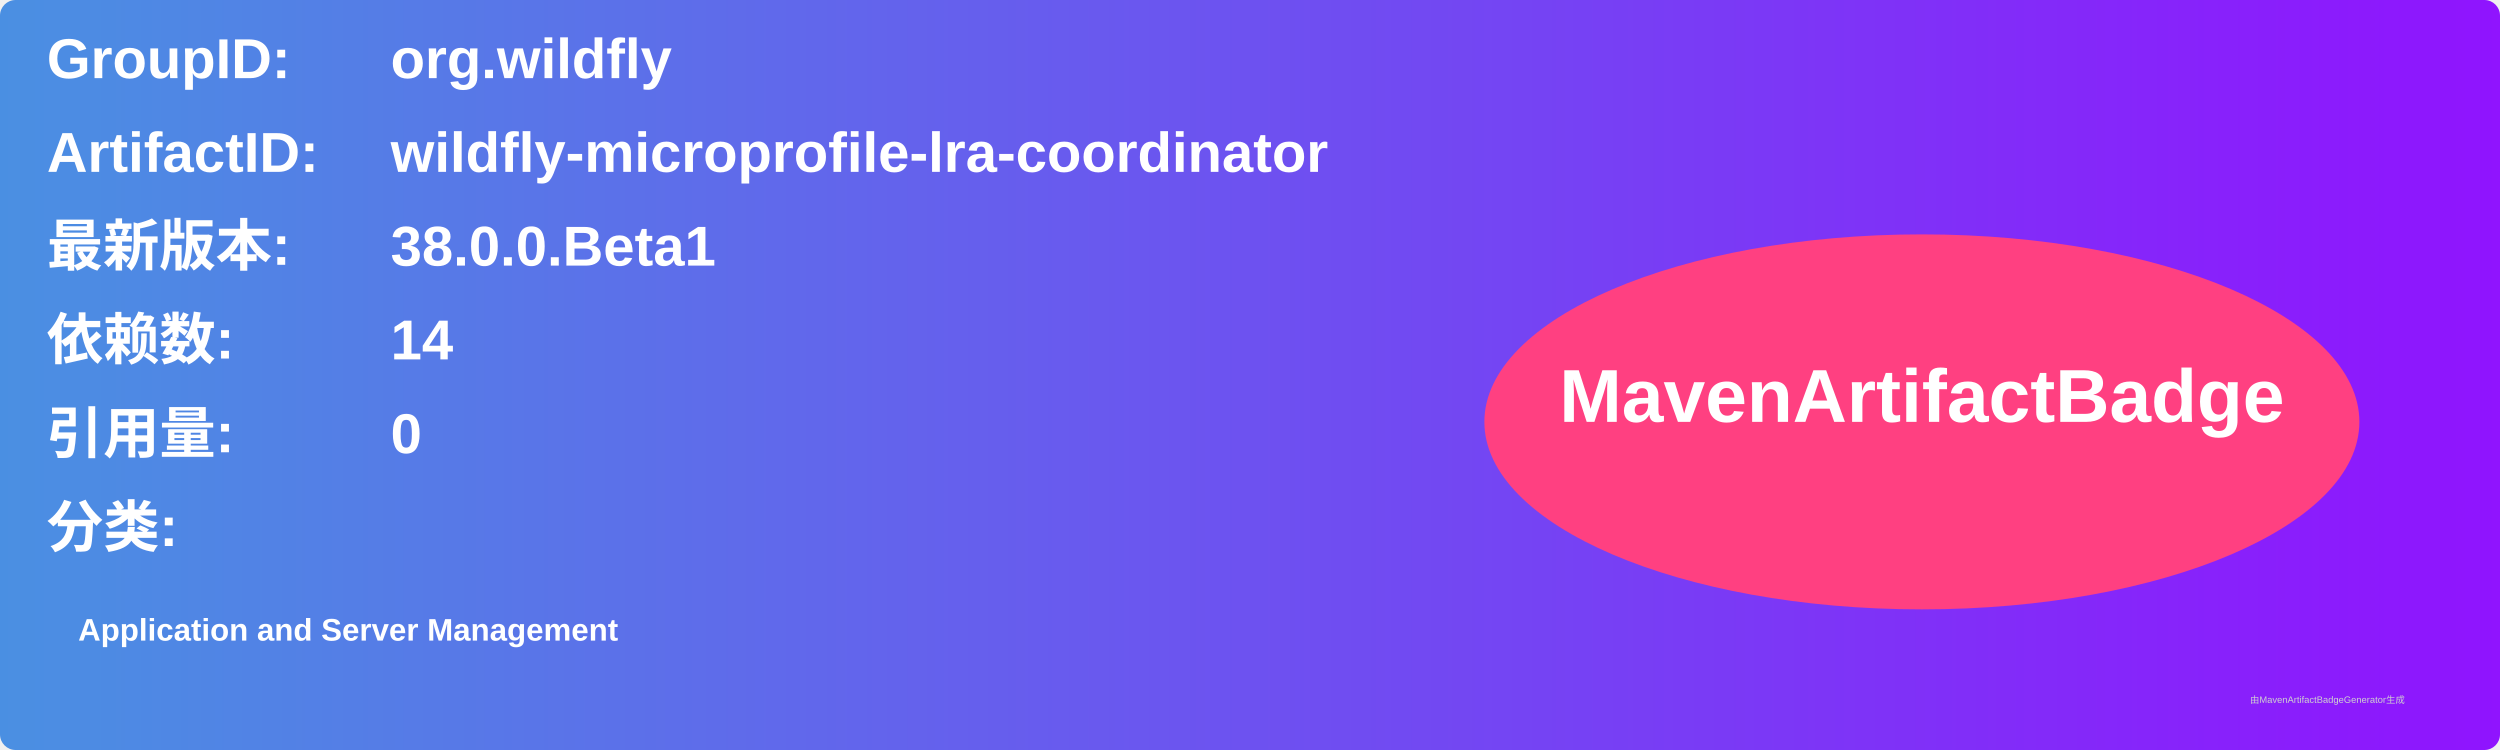
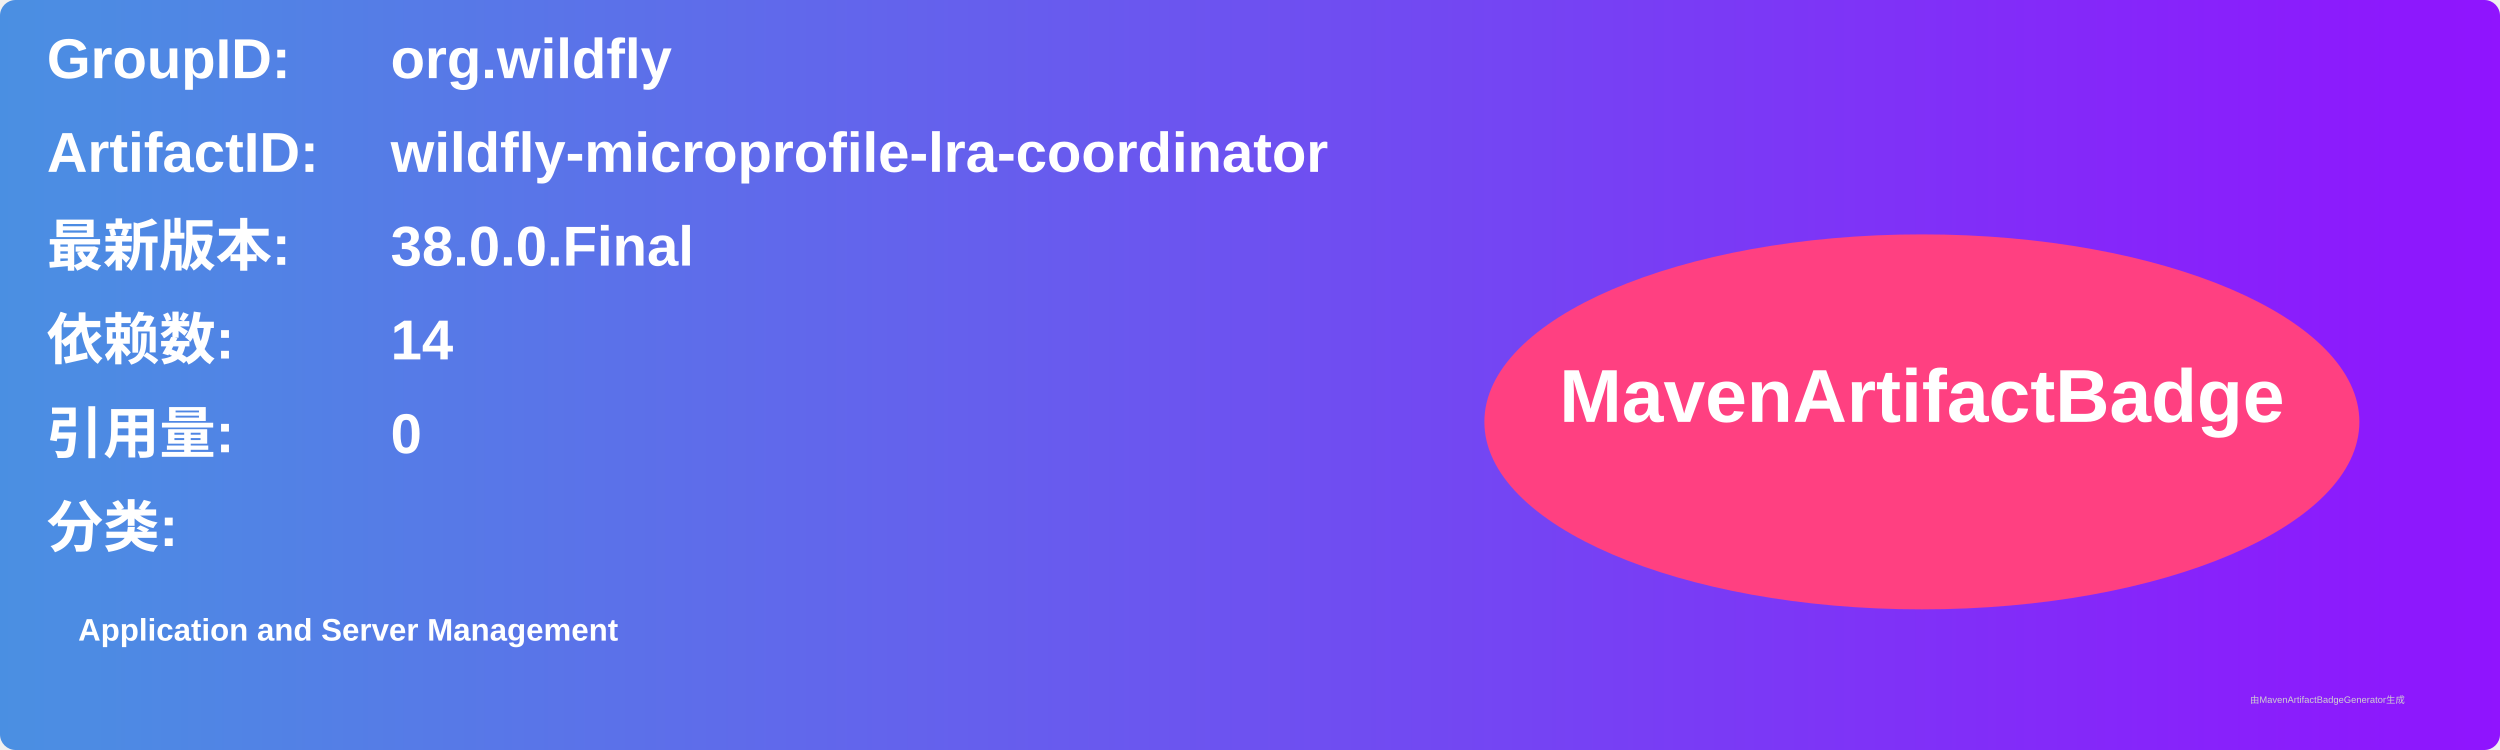
<svg xmlns="http://www.w3.org/2000/svg" width="800" height="240" viewBox="0 0 800 240">
  <linearGradient id="grad" x1="0%" y1="0%" x2="100%" y2="0%">
    <stop offset="0%" stop-color="#4a90e2" />
    <stop offset="100%" stop-color="#9013fe" />
  </linearGradient>
  <rect width="100%" height="100%" rx="5" ry="5" fill="url(#grad)" />
  <g transform="translate(15, 15)">
    <text x="0" y="10" font-family="Arial" font-size="18" fill="white" font-weight="bold" width="260">GroupID:</text>
    <text x="110" y="10" font-family="Arial" font-size="18" fill="white" font-weight="bold" width="460">org.wildfly</text>
    <text x="0" y="40" font-family="Arial" font-size="18" fill="white" font-weight="bold" width="260">ArtifactID:</text>
    <text x="110" y="40" font-family="Arial" font-size="18" fill="white" font-weight="bold" width="460">wildfly-microprofile-lra-coordinator</text>
    <text x="0" y="70" font-family="Arial" font-size="18" fill="white" font-weight="bold">最新版本:</text>
    <text x="110" y="70" font-family="Arial" font-size="18" fill="white" font-weight="bold">
-       <tspan font-weight="bold">38.0.0.Beta1</tspan>
+       <tspan font-weight="bold">38.0.0.Final</tspan>
    </text>
    <text x="0" y="100" font-family="Arial" font-size="18" fill="white" font-weight="bold">依赖数: </text>
    <text x="110" y="100" font-family="Arial" font-size="18" fill="white">
      <tspan font-weight="bold">14</tspan>
    </text>
    <text x="0" y="130" font-family="Arial" font-size="18" fill="white" font-weight="bold">引用量: </text>
    <text x="110" y="130" font-family="Arial" font-size="18" fill="white">
      <tspan font-weight="bold">0</tspan>
    </text>
    <text x="0" y="160" font-family="Arial" font-size="18" fill="white" font-weight="bold">分类:</text>
    <text x="10" y="190" font-family="Arial" font-size="10" fill="white">
      <tspan font-weight="bold">Application and Server Management</tspan>
    </text>
    <ellipse cx="600" cy="120" rx="140" ry="60" fill="#ff4081" />
    <text x="600" y="120" text-anchor="middle" font-family="Arial" font-size="24" fill="white" font-weight="bold">MavenArtifactBadge</text>
  </g>
  <text x="720" y="225" font-family="Arial" font-size="3" fill="#d0d0d0">由MavenArtifactBadgeGenerator生成</text>
</svg>
